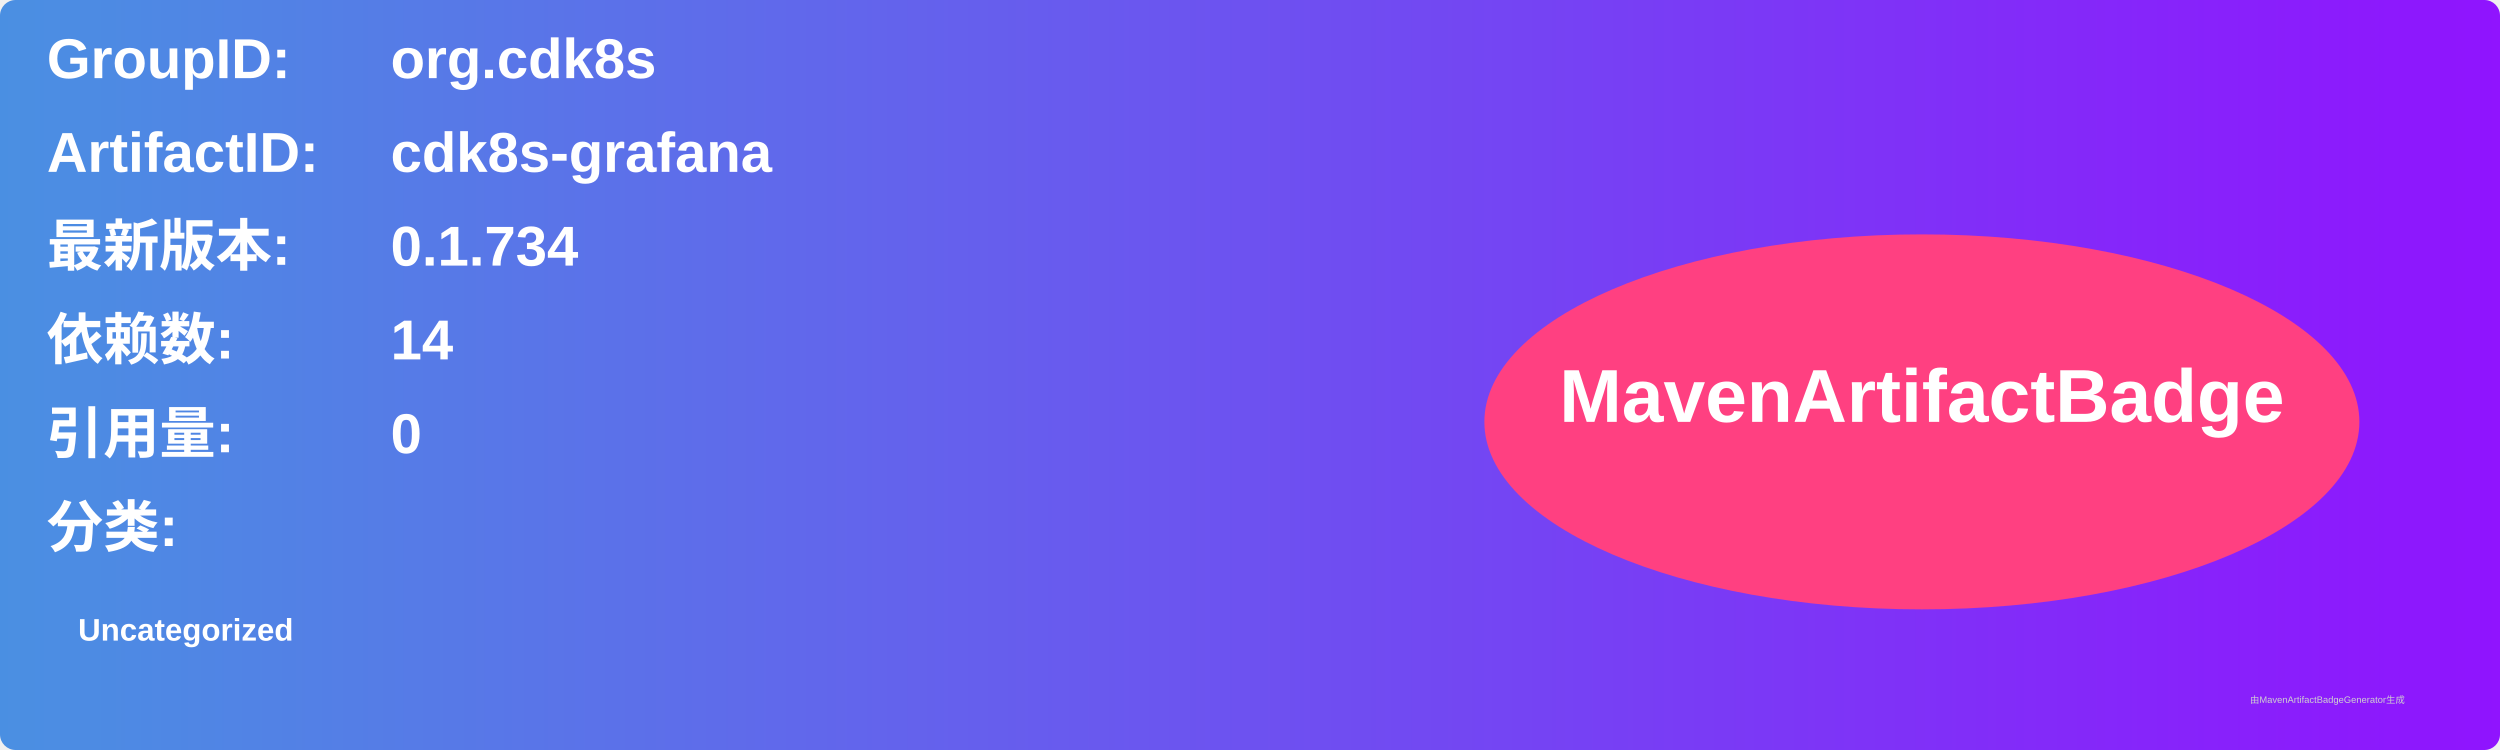
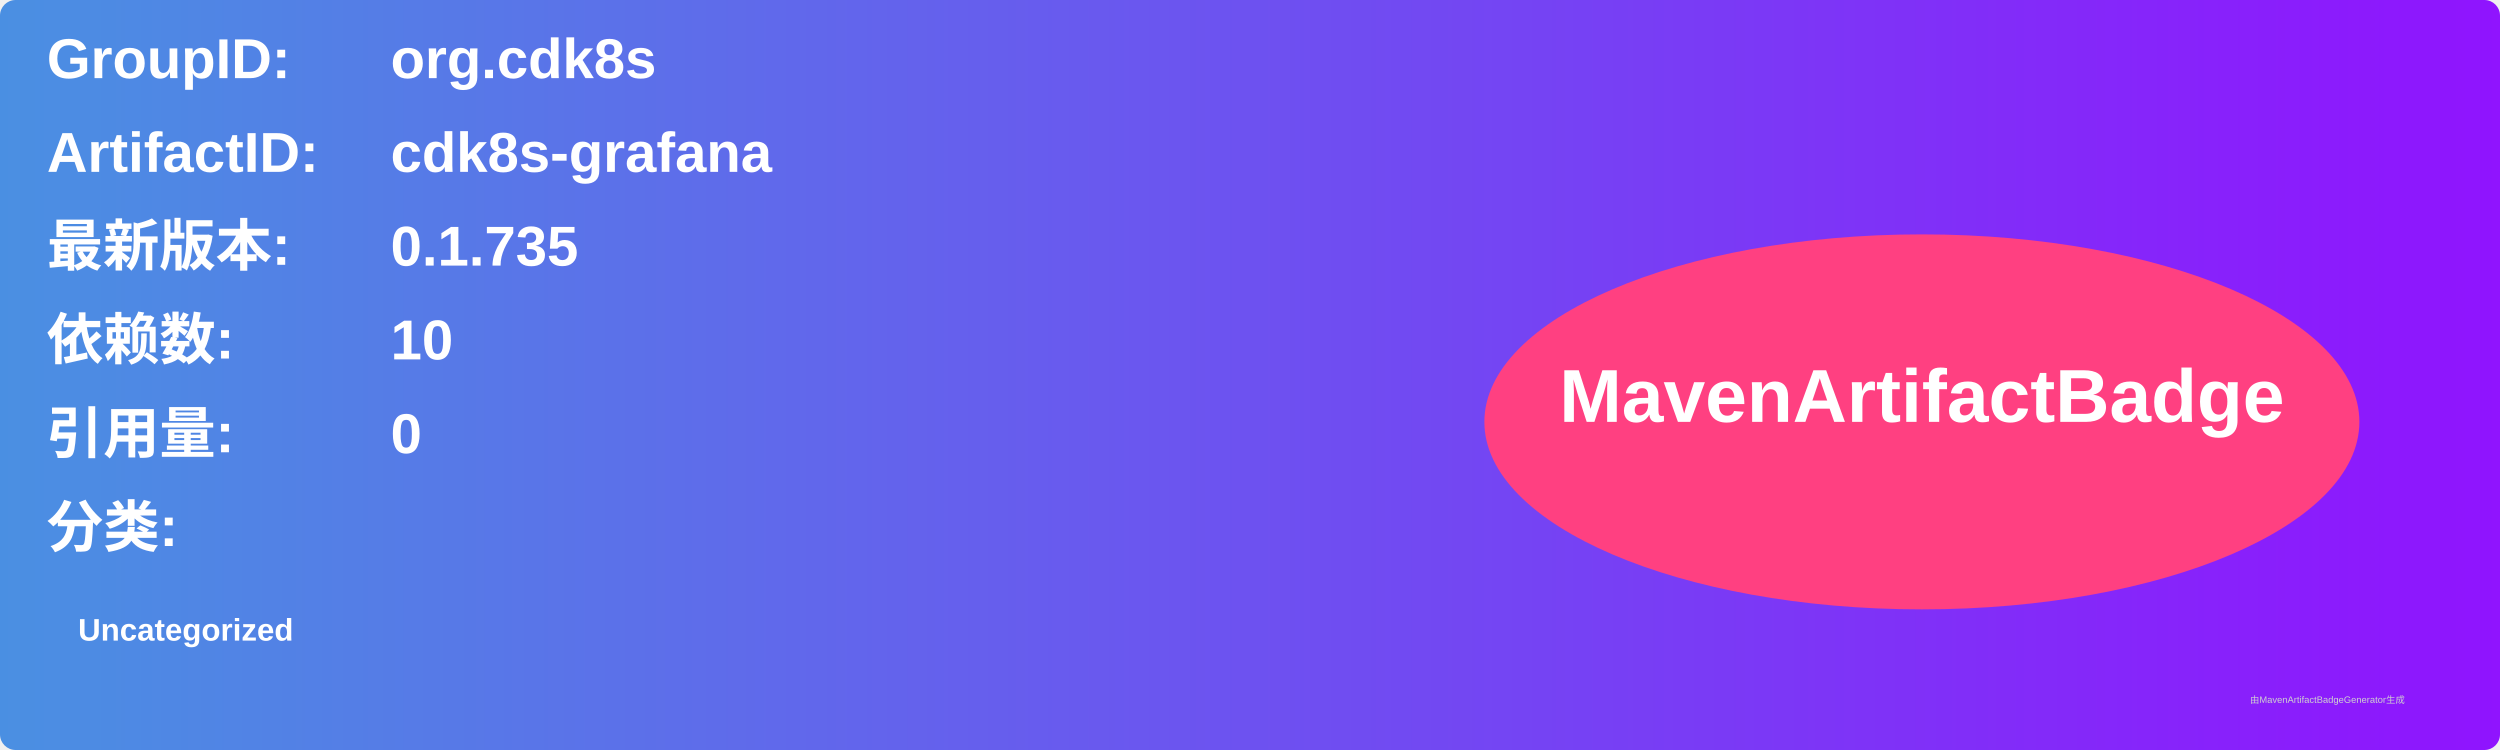
<svg xmlns="http://www.w3.org/2000/svg" width="800" height="240" viewBox="0 0 800 240">
  <linearGradient id="grad" x1="0%" y1="0%" x2="100%" y2="0%">
    <stop offset="0%" stop-color="#4a90e2" />
    <stop offset="100%" stop-color="#9013fe" />
  </linearGradient>
  <rect width="100%" height="100%" rx="5" ry="5" fill="url(#grad)" />
  <g transform="translate(15, 15)">
    <text x="0" y="10" font-family="Arial" font-size="18" fill="white" font-weight="bold" width="260">GroupID:</text>
    <text x="110" y="10" font-family="Arial" font-size="18" fill="white" font-weight="bold" width="460">org.cdk8s</text>
    <text x="0" y="40" font-family="Arial" font-size="18" fill="white" font-weight="bold" width="260">ArtifactID:</text>
    <text x="110" y="40" font-family="Arial" font-size="18" fill="white" font-weight="bold" width="460">cdk8s-grafana</text>
    <text x="0" y="70" font-family="Arial" font-size="18" fill="white" font-weight="bold">最新版本:</text>
    <text x="110" y="70" font-family="Arial" font-size="18" fill="white" font-weight="bold">
-       <tspan font-weight="bold">0.1.734</tspan>
+       <tspan font-weight="bold">0.1.735</tspan>
    </text>
    <text x="0" y="100" font-family="Arial" font-size="18" fill="white" font-weight="bold">依赖数: </text>
    <text x="110" y="100" font-family="Arial" font-size="18" fill="white">
-       <tspan font-weight="bold">14</tspan>
+       <tspan font-weight="bold">10</tspan>
    </text>
    <text x="0" y="130" font-family="Arial" font-size="18" fill="white" font-weight="bold">引用量: </text>
    <text x="110" y="130" font-family="Arial" font-size="18" fill="white">
      <tspan font-weight="bold">0</tspan>
    </text>
    <text x="0" y="160" font-family="Arial" font-size="18" fill="white" font-weight="bold">分类:</text>
    <text x="10" y="190" font-family="Arial" font-size="10" fill="white">
      <tspan font-weight="bold">Uncategorized</tspan>
    </text>
    <ellipse cx="600" cy="120" rx="140" ry="60" fill="#ff4081" />
    <text x="600" y="120" text-anchor="middle" font-family="Arial" font-size="24" fill="white" font-weight="bold">MavenArtifactBadge</text>
  </g>
  <text x="720" y="225" font-family="Arial" font-size="3" fill="#d0d0d0">由MavenArtifactBadgeGenerator生成</text>
</svg>
